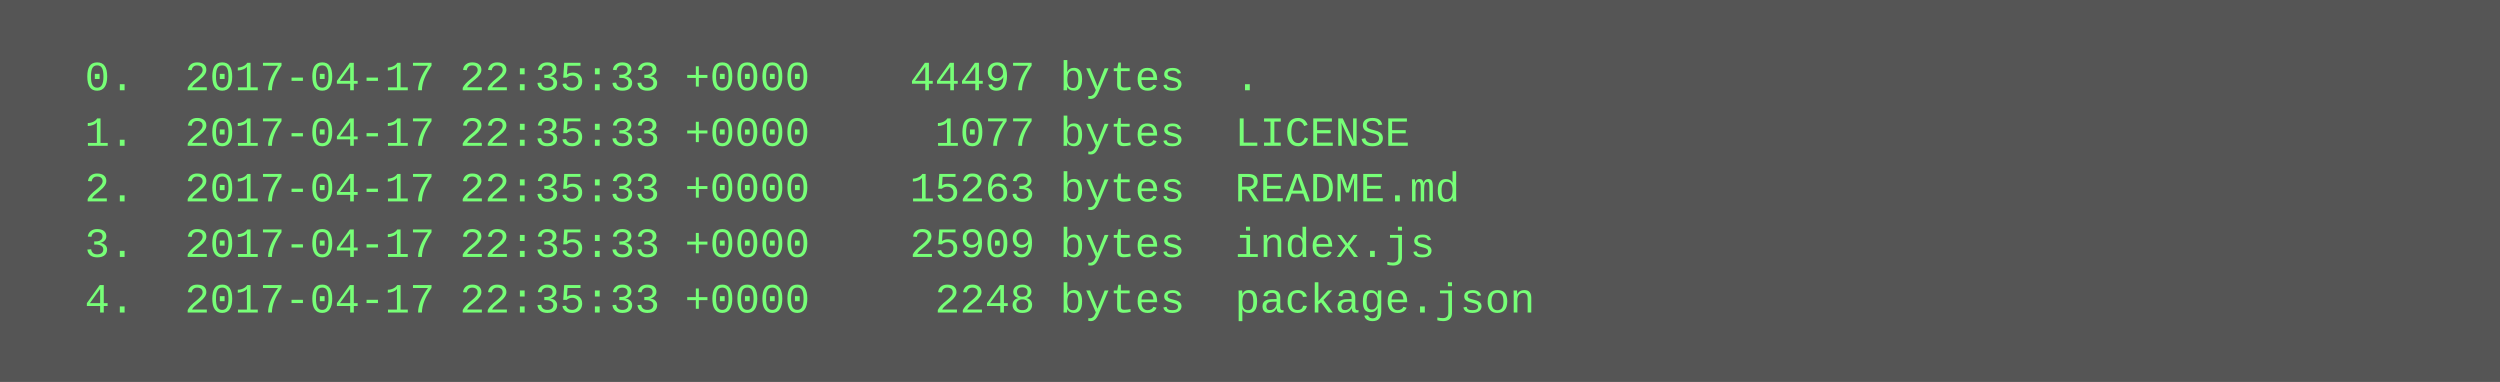
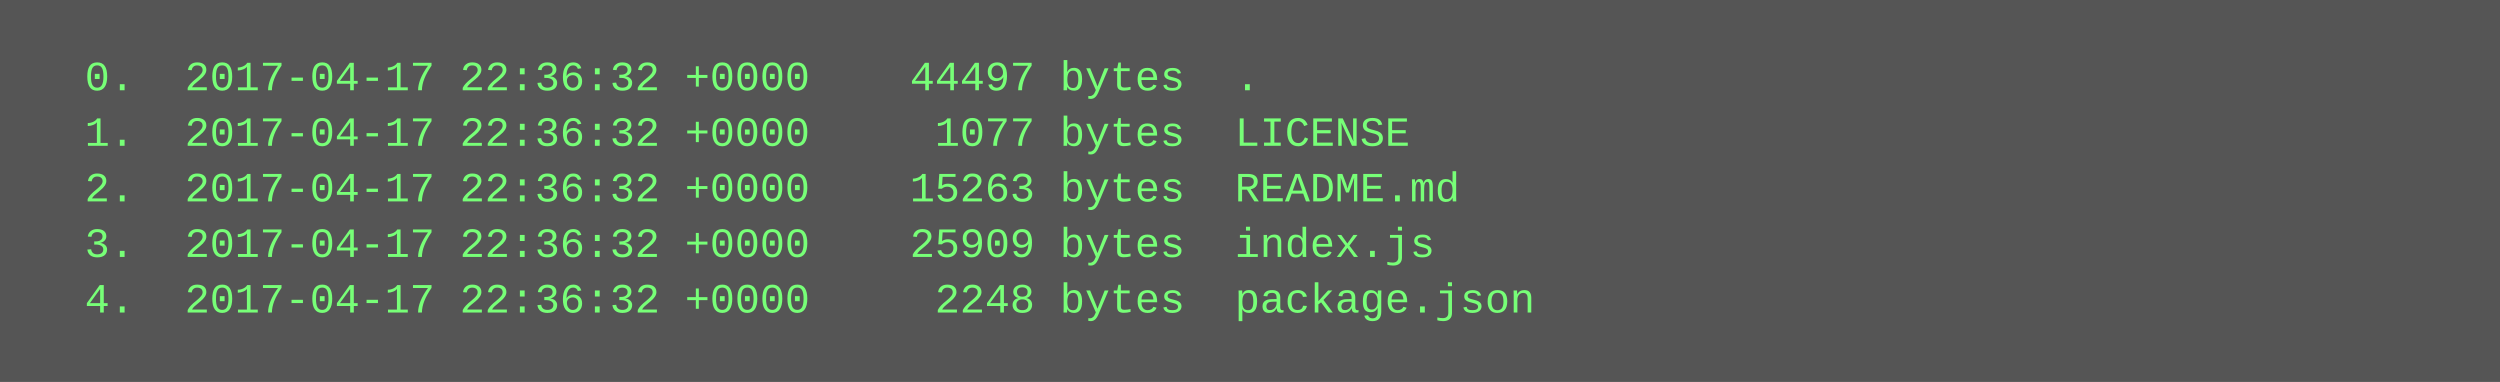
<svg xmlns="http://www.w3.org/2000/svg" height="110" width="720">
  <rect height="110" fill="#555" width="720" />
  <text fill="#7f7" font-family="Courier New" font-size="12" xml:space="preserve">
-     <tspan x="10" y="26">  0.  2017-04-17 22:35:33 +0000    44497 bytes  .</tspan>
-     <tspan x="10" y="42">  1.  2017-04-17 22:35:33 +0000     1077 bytes  LICENSE</tspan>
-     <tspan x="10" y="58">  2.  2017-04-17 22:35:33 +0000    15263 bytes  README.md</tspan>
-     <tspan x="10" y="74">  3.  2017-04-17 22:35:33 +0000    25909 bytes  index.js</tspan>
-     <tspan x="10" y="90">  4.  2017-04-17 22:35:33 +0000     2248 bytes  package.json</tspan>
+     <tspan x="10" y="26">  0.  2017-04-17 22:36:32 +0000    44497 bytes  .</tspan>
+     <tspan x="10" y="42">  1.  2017-04-17 22:36:32 +0000     1077 bytes  LICENSE</tspan>
+     <tspan x="10" y="58">  2.  2017-04-17 22:36:32 +0000    15263 bytes  README.md</tspan>
+     <tspan x="10" y="74">  3.  2017-04-17 22:36:32 +0000    25909 bytes  index.js</tspan>
+     <tspan x="10" y="90">  4.  2017-04-17 22:36:32 +0000     2248 bytes  package.json</tspan>
  </text>
</svg>
